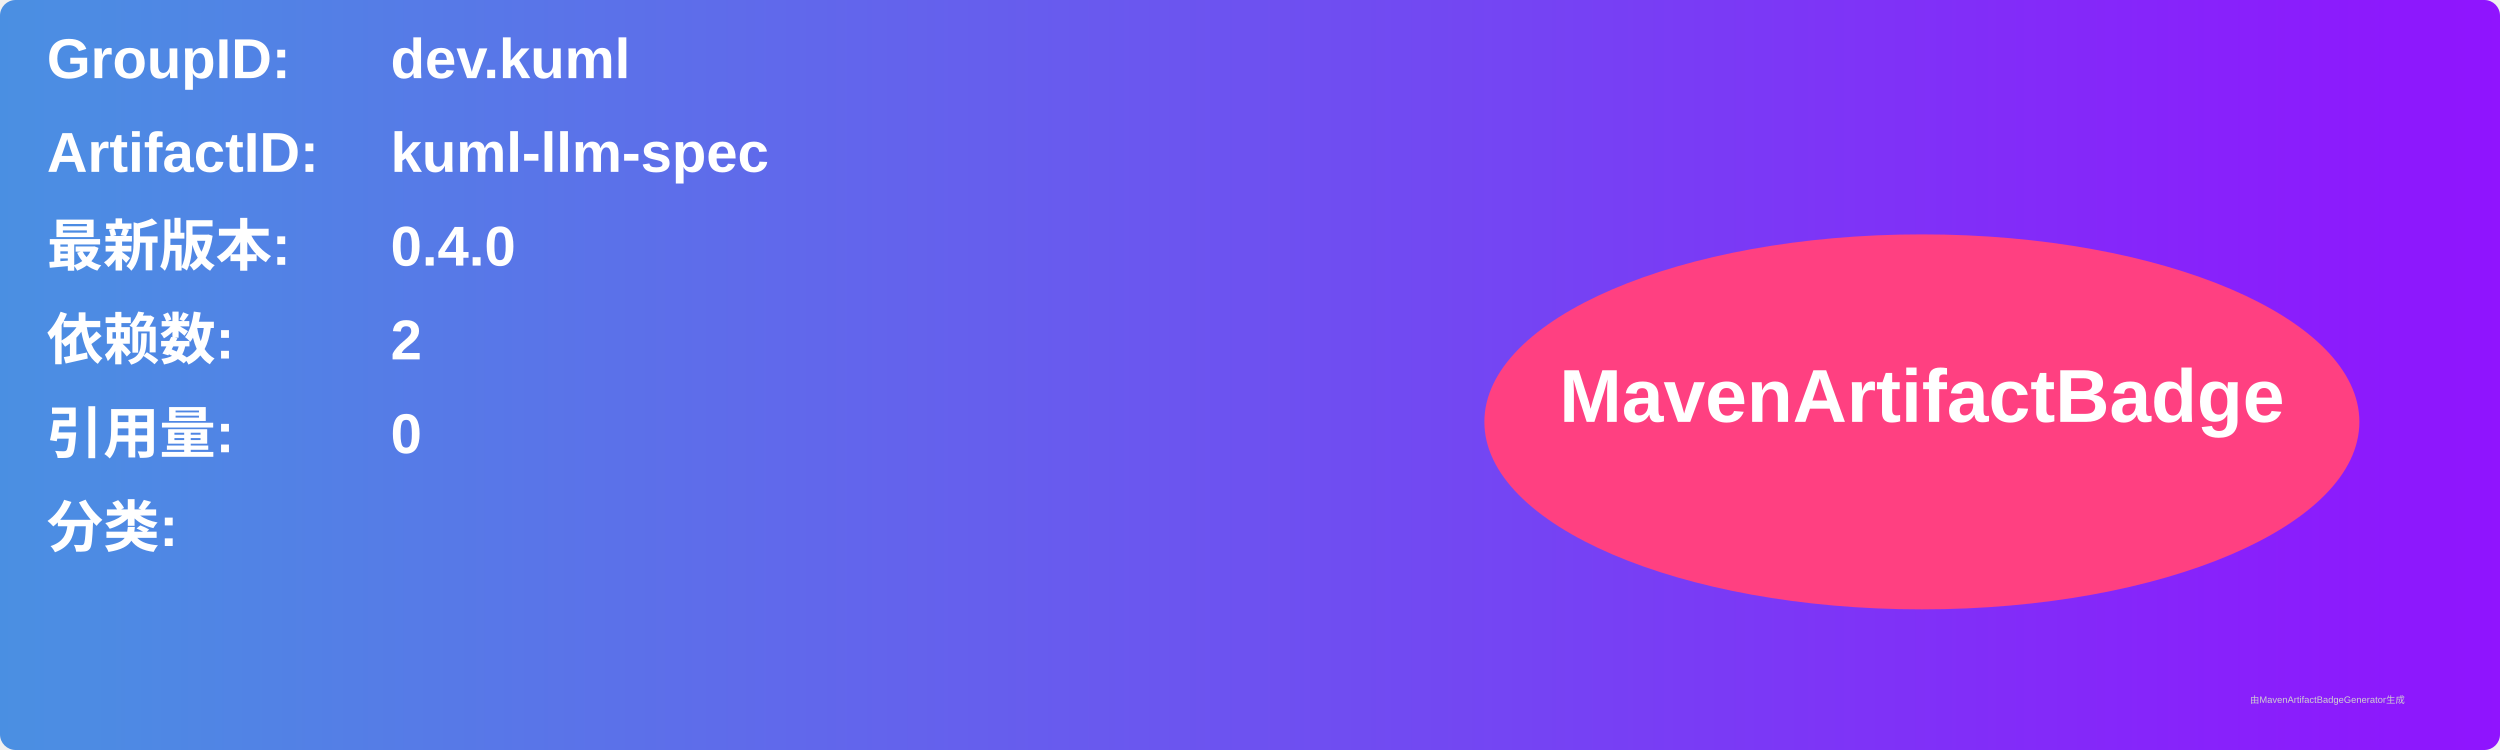
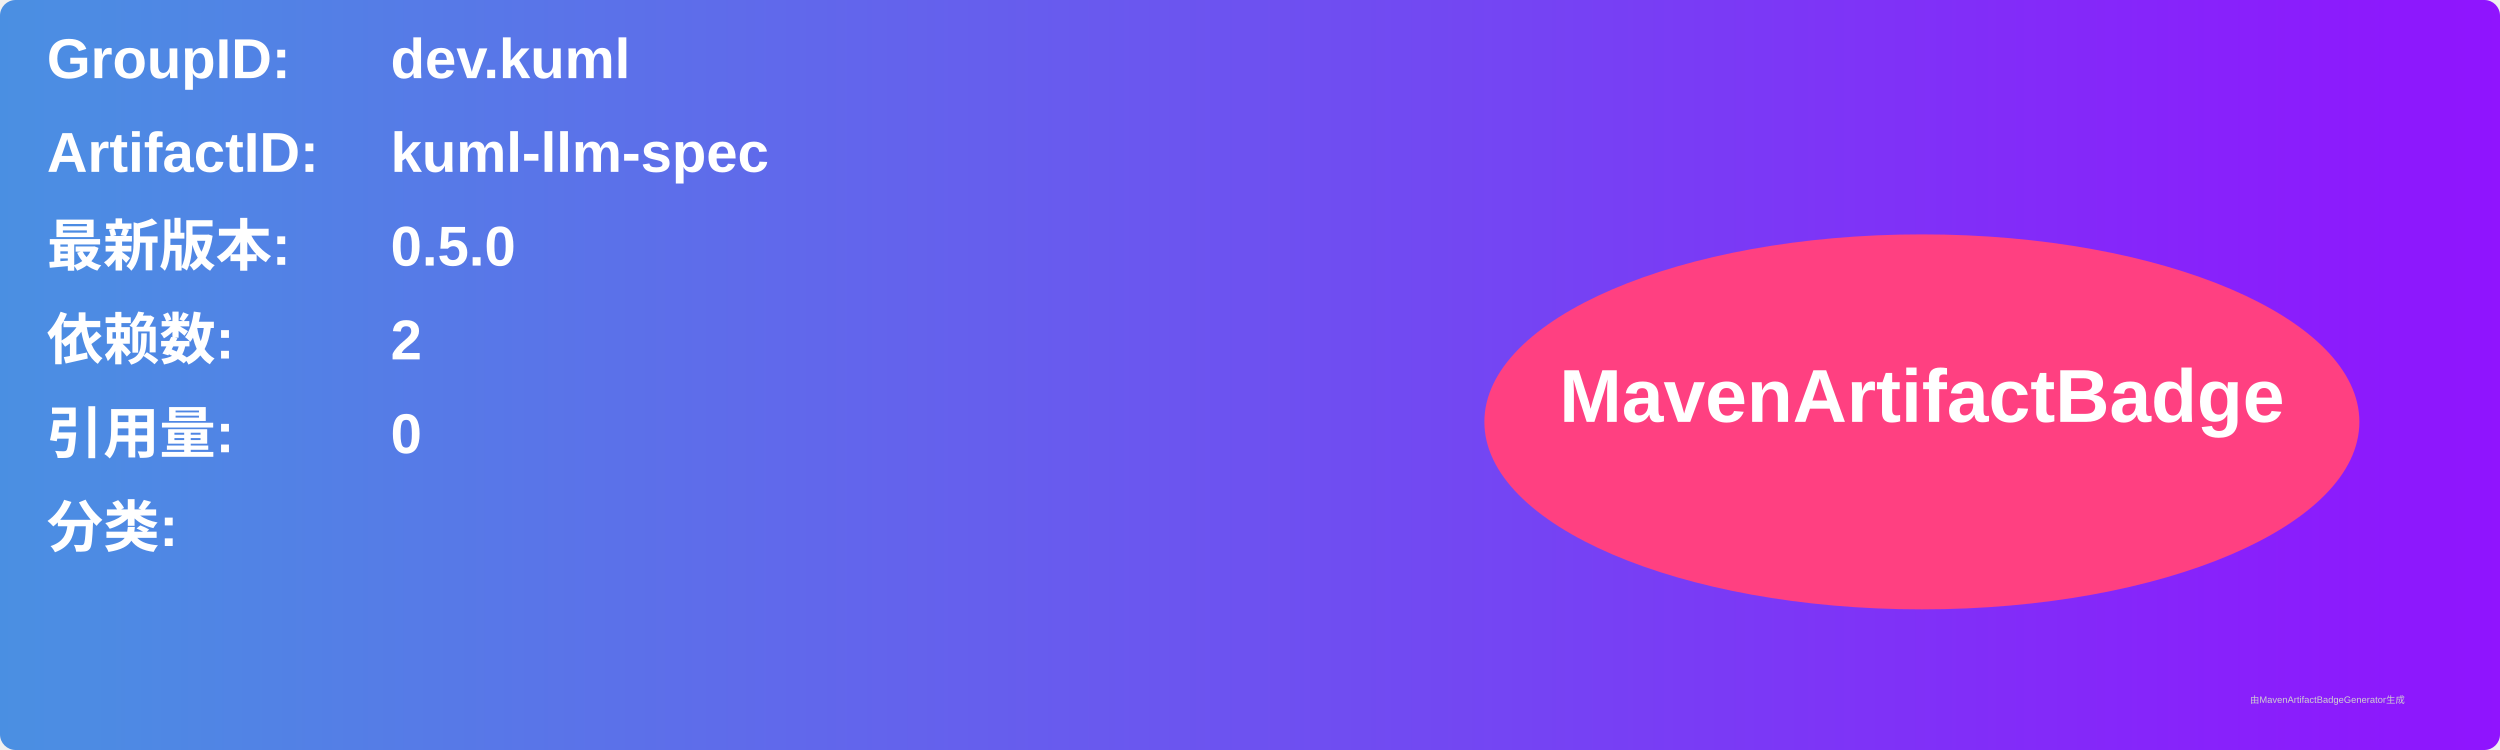
<svg xmlns="http://www.w3.org/2000/svg" width="800" height="240" viewBox="0 0 800 240">
  <linearGradient id="grad" x1="0%" y1="0%" x2="100%" y2="0%">
    <stop offset="0%" stop-color="#4a90e2" />
    <stop offset="100%" stop-color="#9013fe" />
  </linearGradient>
  <rect width="100%" height="100%" rx="5" ry="5" fill="url(#grad)" />
  <g transform="translate(15, 15)">
    <text x="0" y="10" font-family="Arial" font-size="18" fill="white" font-weight="bold" width="260">GroupID:</text>
    <text x="110" y="10" font-family="Arial" font-size="18" fill="white" font-weight="bold" width="460">dev.kuml</text>
    <text x="0" y="40" font-family="Arial" font-size="18" fill="white" font-weight="bold" width="260">ArtifactID:</text>
    <text x="110" y="40" font-family="Arial" font-size="18" fill="white" font-weight="bold" width="460">kuml-llm-spec</text>
    <text x="0" y="70" font-family="Arial" font-size="18" fill="white" font-weight="bold">最新版本:</text>
    <text x="110" y="70" font-family="Arial" font-size="18" fill="white" font-weight="bold">
-       <tspan font-weight="bold">0.4.0</tspan>
+       <tspan font-weight="bold">0.5.0</tspan>
    </text>
    <text x="0" y="100" font-family="Arial" font-size="18" fill="white" font-weight="bold">依赖数: </text>
    <text x="110" y="100" font-family="Arial" font-size="18" fill="white">
      <tspan font-weight="bold">2</tspan>
    </text>
    <text x="0" y="130" font-family="Arial" font-size="18" fill="white" font-weight="bold">引用量: </text>
    <text x="110" y="130" font-family="Arial" font-size="18" fill="white">
      <tspan font-weight="bold">0</tspan>
    </text>
    <text x="0" y="160" font-family="Arial" font-size="18" fill="white" font-weight="bold">分类:</text>
    <text x="10" y="190" font-family="Arial" font-size="10" fill="white">
      <tspan font-weight="bold" />
    </text>
    <ellipse cx="600" cy="120" rx="140" ry="60" fill="#ff4081" />
    <text x="600" y="120" text-anchor="middle" font-family="Arial" font-size="24" fill="white" font-weight="bold">MavenArtifactBadge</text>
  </g>
  <text x="720" y="225" font-family="Arial" font-size="3" fill="#d0d0d0">由MavenArtifactBadgeGenerator生成</text>
</svg>
